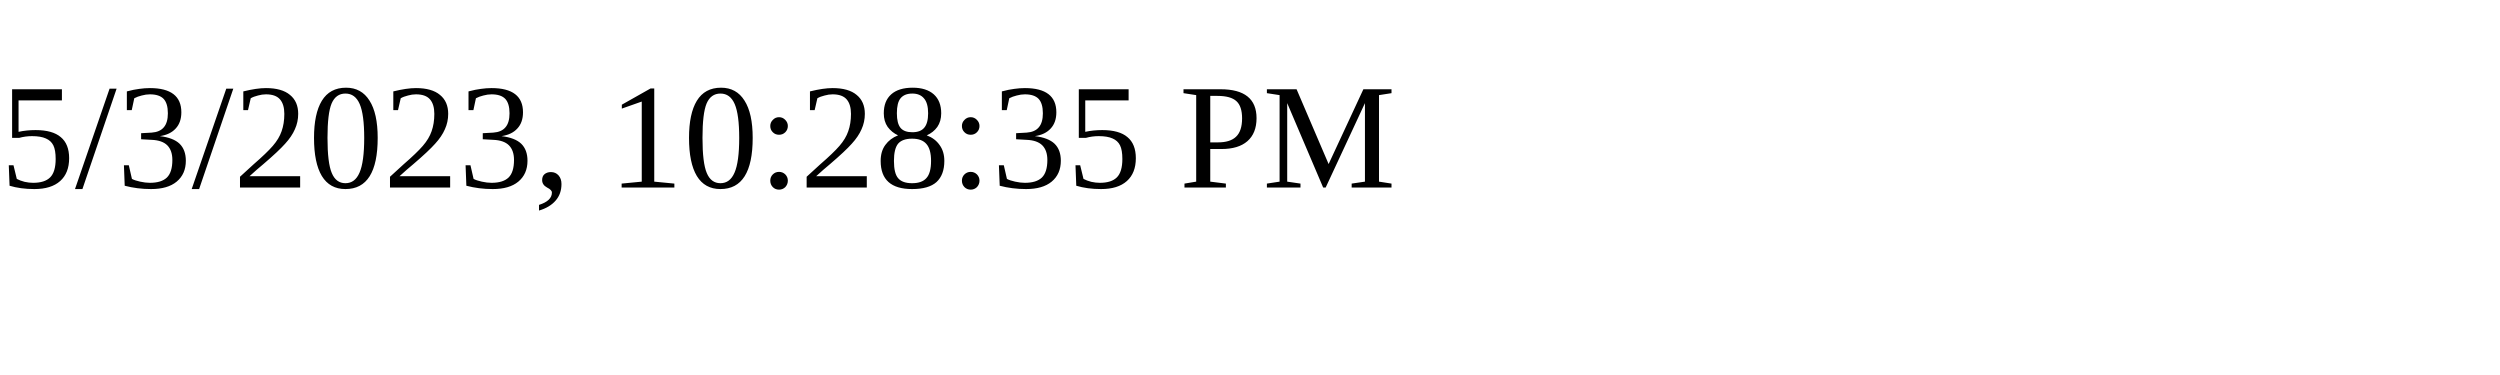
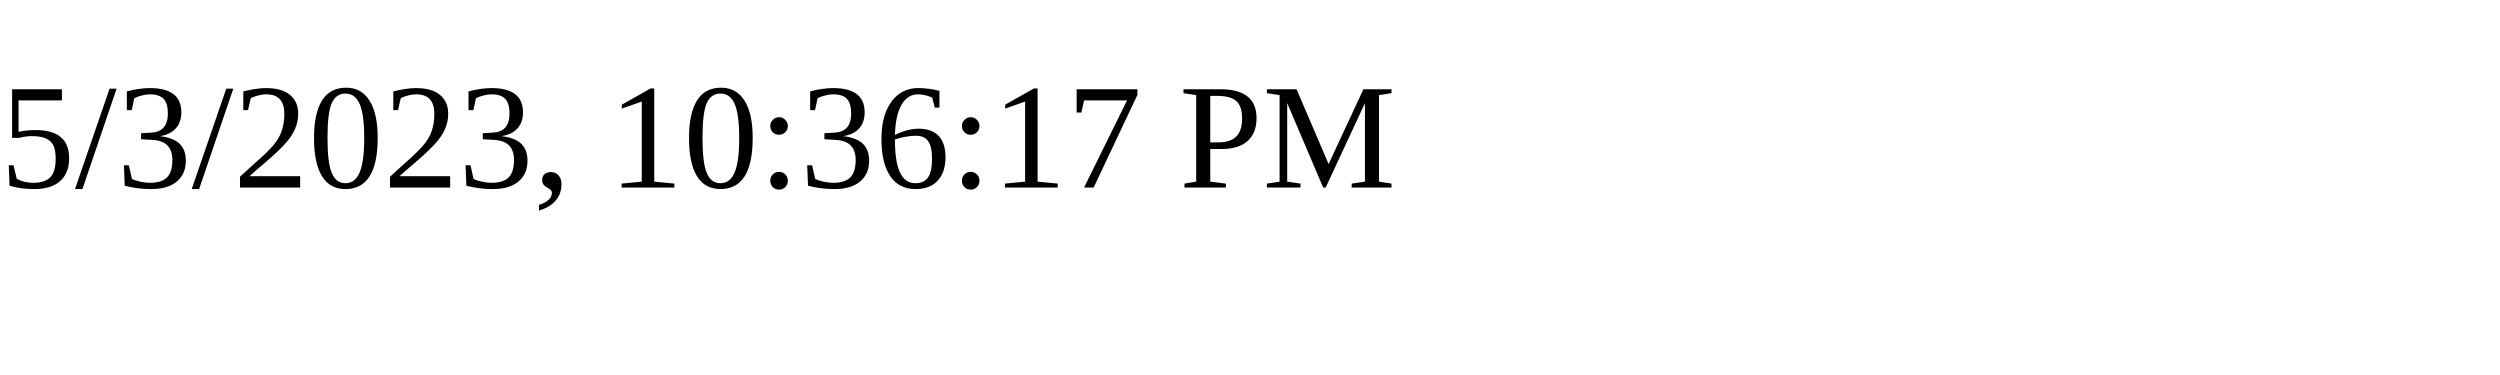
<svg xmlns="http://www.w3.org/2000/svg" height="30" width="200">
-   <text x="0" y="15">5/3/2023, 10:28:35 PM</text>
+   <text x="0" y="15">5/3/2023, 10:36:17 PM</text>
</svg>
